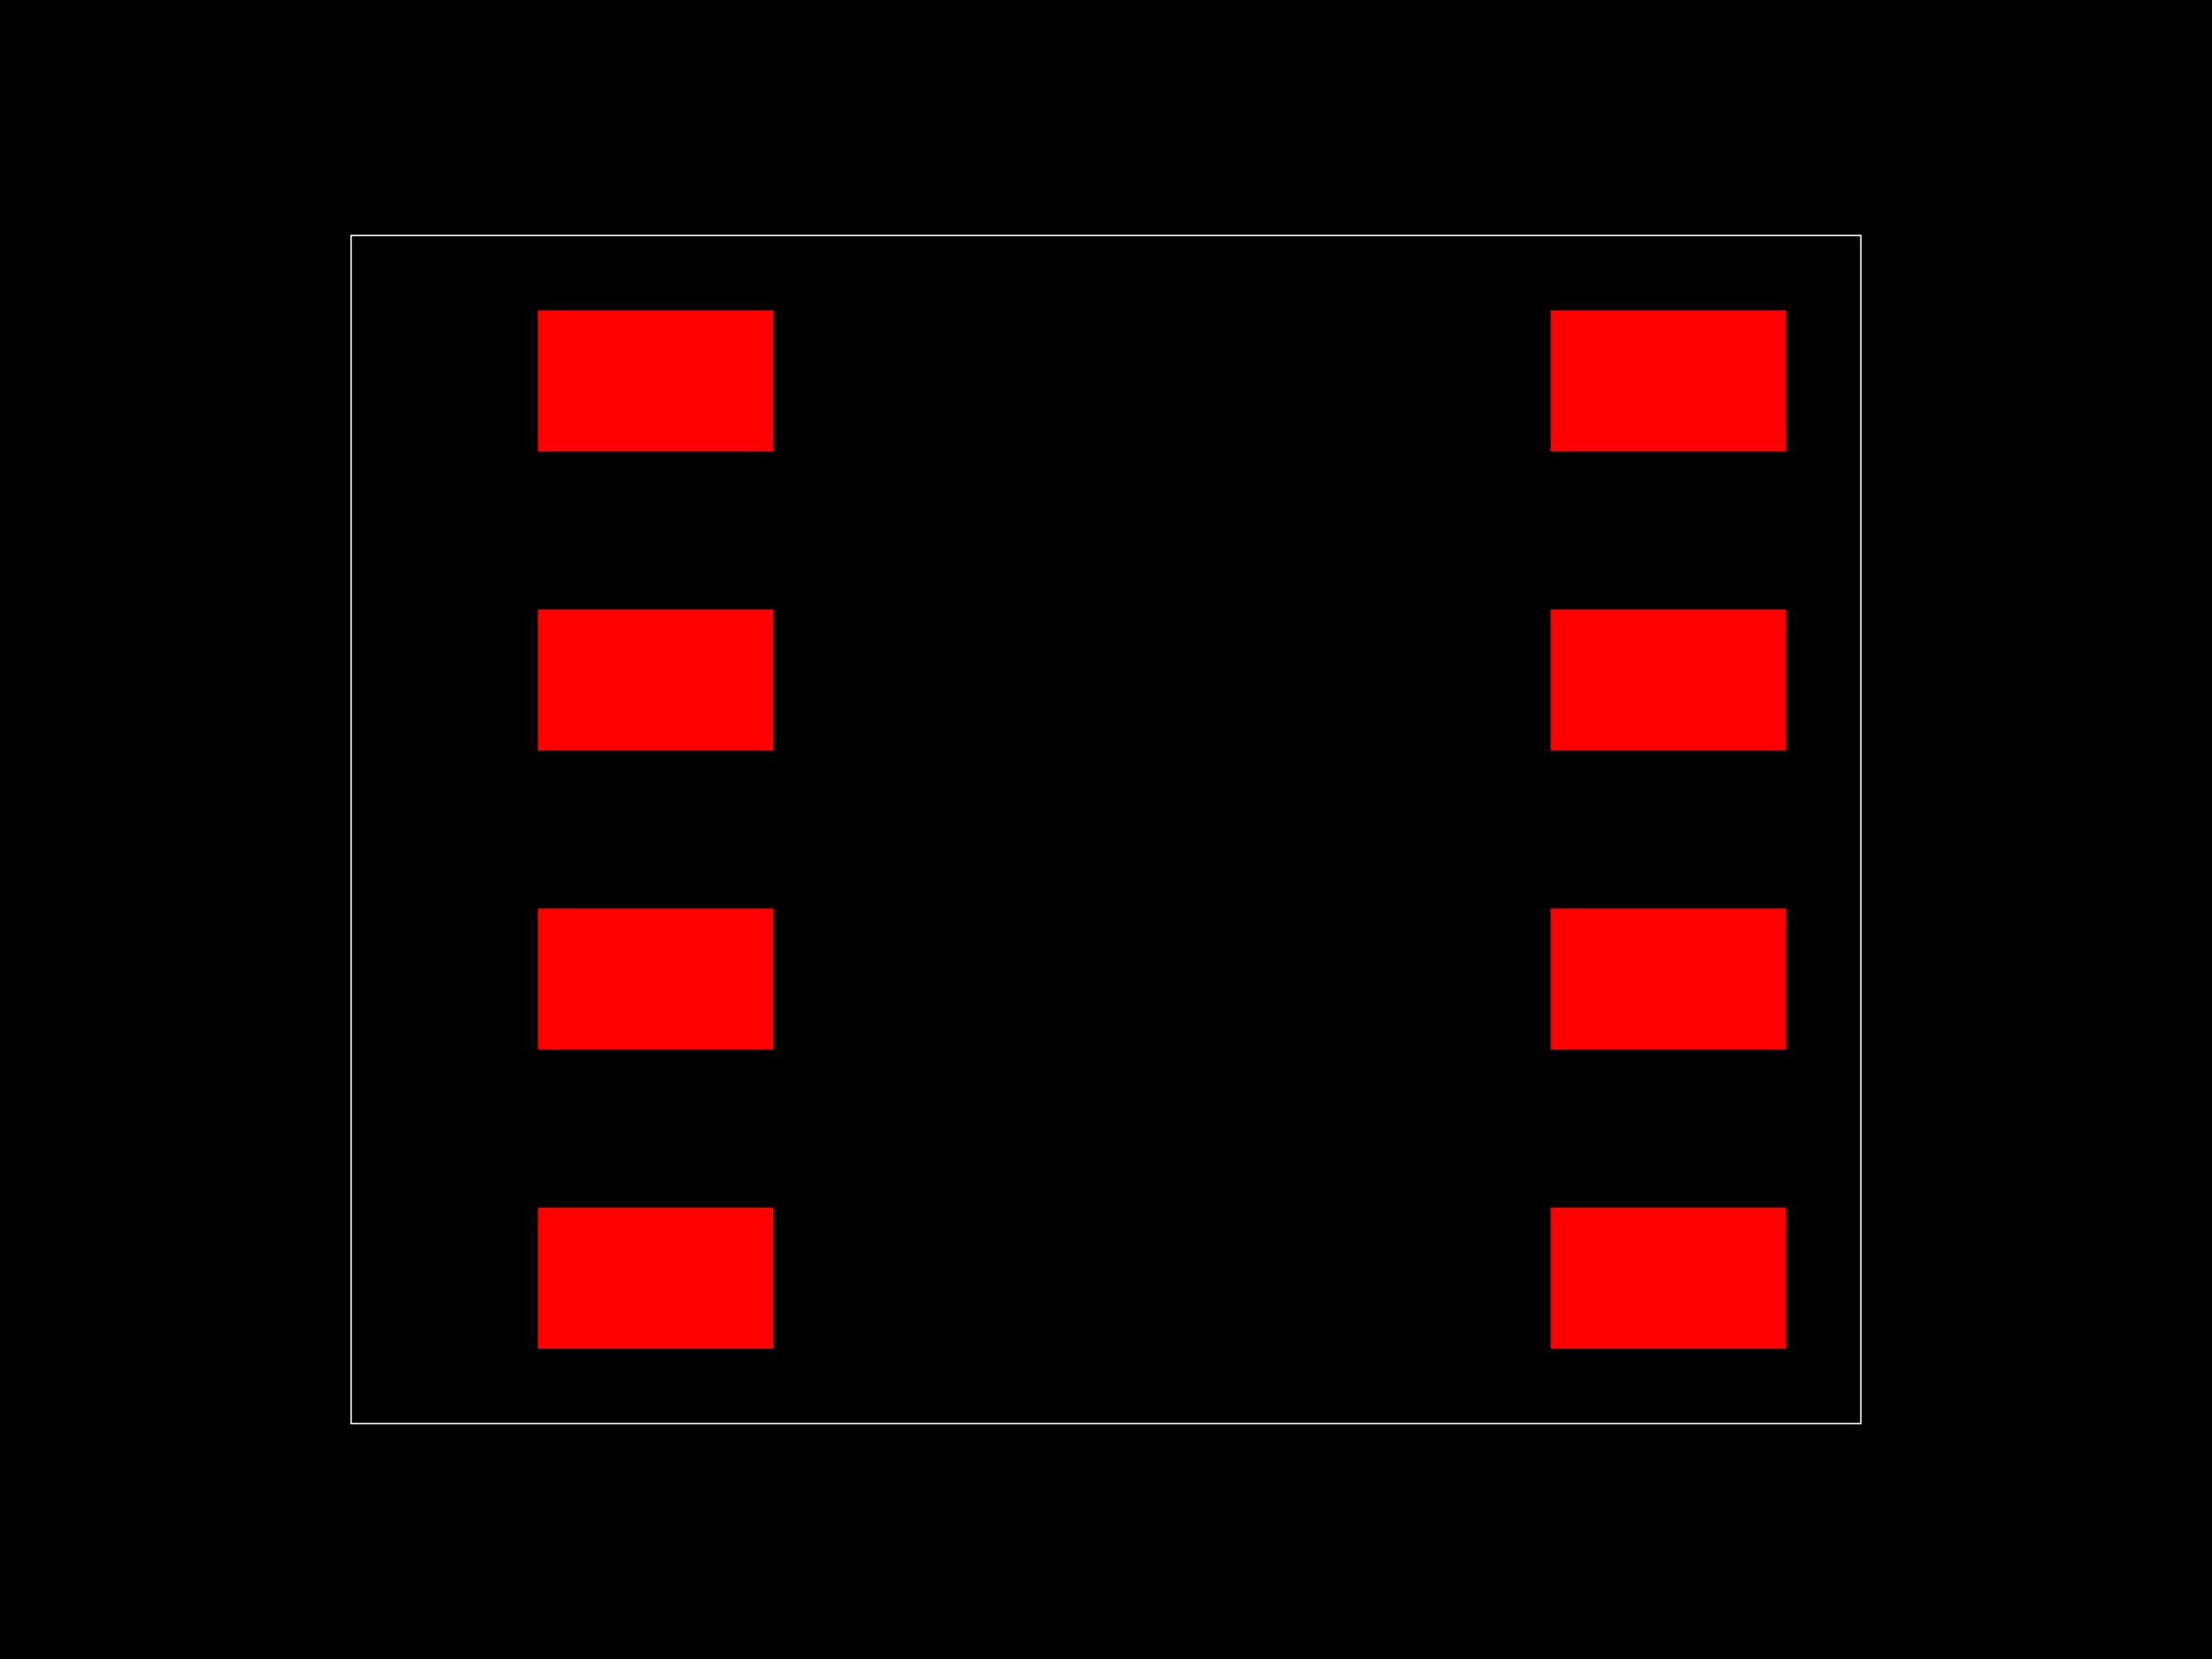
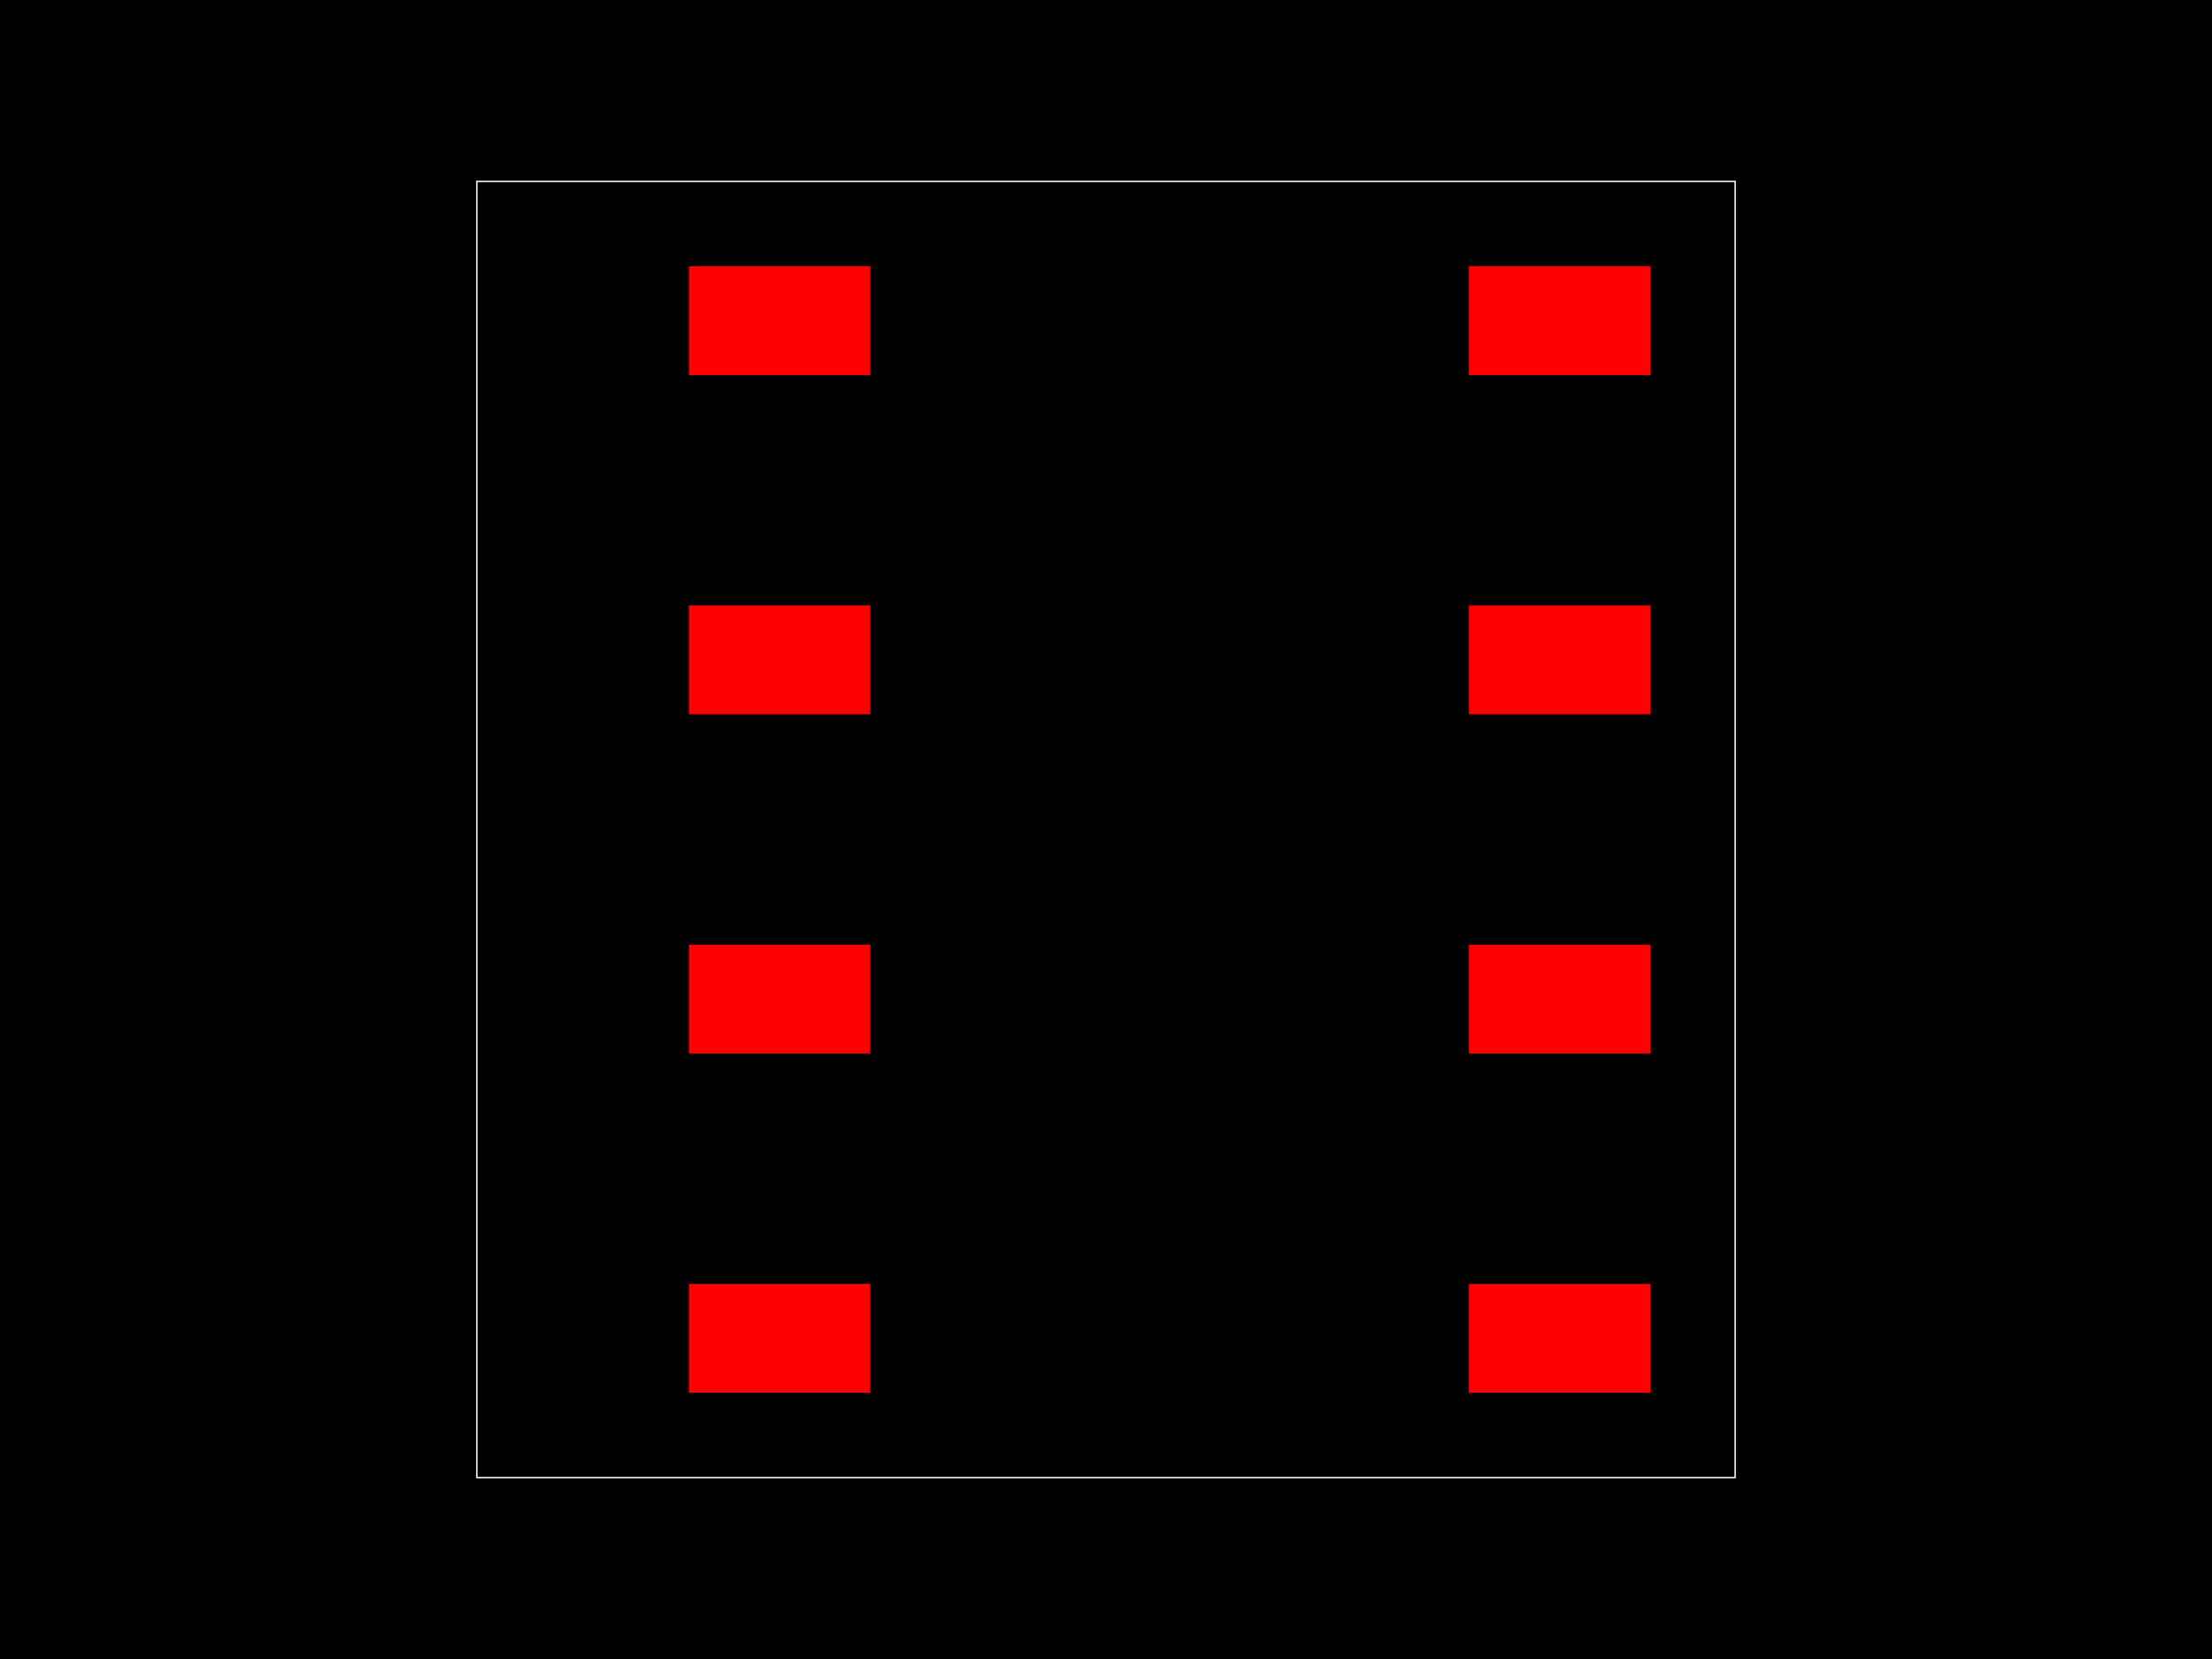
<svg xmlns="http://www.w3.org/2000/svg" width="800" height="600">
  <style>
        .pcb-board { fill: #000; }
        .pcb-trace { stroke: #FF0000; stroke-width: 0.3; fill: none; }
        .pcb-hole { fill: #FF00FF; }
        .pcb-pad { fill: #FF0000; }
        .pcb-boundary { fill: none; stroke: #FFFFFF; stroke-width: 0.5; }
      </style>
  <rect class="pcb-board" x="0" y="0" width="800" height="600" />
-   <rect class="pcb-pad" x="194.588" y="112.207" width="85.167" height="51.1" />
-   <rect class="pcb-pad" x="194.588" y="220.369" width="85.167" height="51.1" />
-   <rect class="pcb-pad" x="194.588" y="328.531" width="85.167" height="51.1" />
-   <rect class="pcb-pad" x="194.588" y="436.693" width="85.167" height="51.1" />
-   <rect class="pcb-pad" x="560.806" y="436.693" width="85.167" height="51.1" />
-   <rect class="pcb-pad" x="560.806" y="328.531" width="85.167" height="51.1" />
-   <rect class="pcb-pad" x="560.806" y="220.369" width="85.167" height="51.1" />
-   <rect class="pcb-pad" x="560.806" y="112.207" width="85.167" height="51.1" />
-   <rect class="pcb-boundary" x="126.987" y="85.167" width="546.026" height="429.666" />
+   <rect class="pcb-pad" x="249.139" y="96.282" width="65.61" height="39.366" />
+   <rect class="pcb-pad" x="249.139" y="218.972" width="65.61" height="39.366" />
+   <rect class="pcb-pad" x="249.139" y="341.662" width="65.61" height="39.366" />
+   <rect class="pcb-pad" x="249.139" y="464.352" width="65.61" height="39.366" />
+   <rect class="pcb-pad" x="531.26" y="464.352" width="65.61" height="39.366" />
+   <rect class="pcb-pad" x="531.26" y="341.662" width="65.61" height="39.366" />
+   <rect class="pcb-pad" x="531.26" y="218.972" width="65.61" height="39.366" />
+   <rect class="pcb-pad" x="531.26" y="96.282" width="65.61" height="39.366" />
+   <rect class="pcb-boundary" x="172.458" y="65.61" width="455.085" height="468.781" />
</svg>
